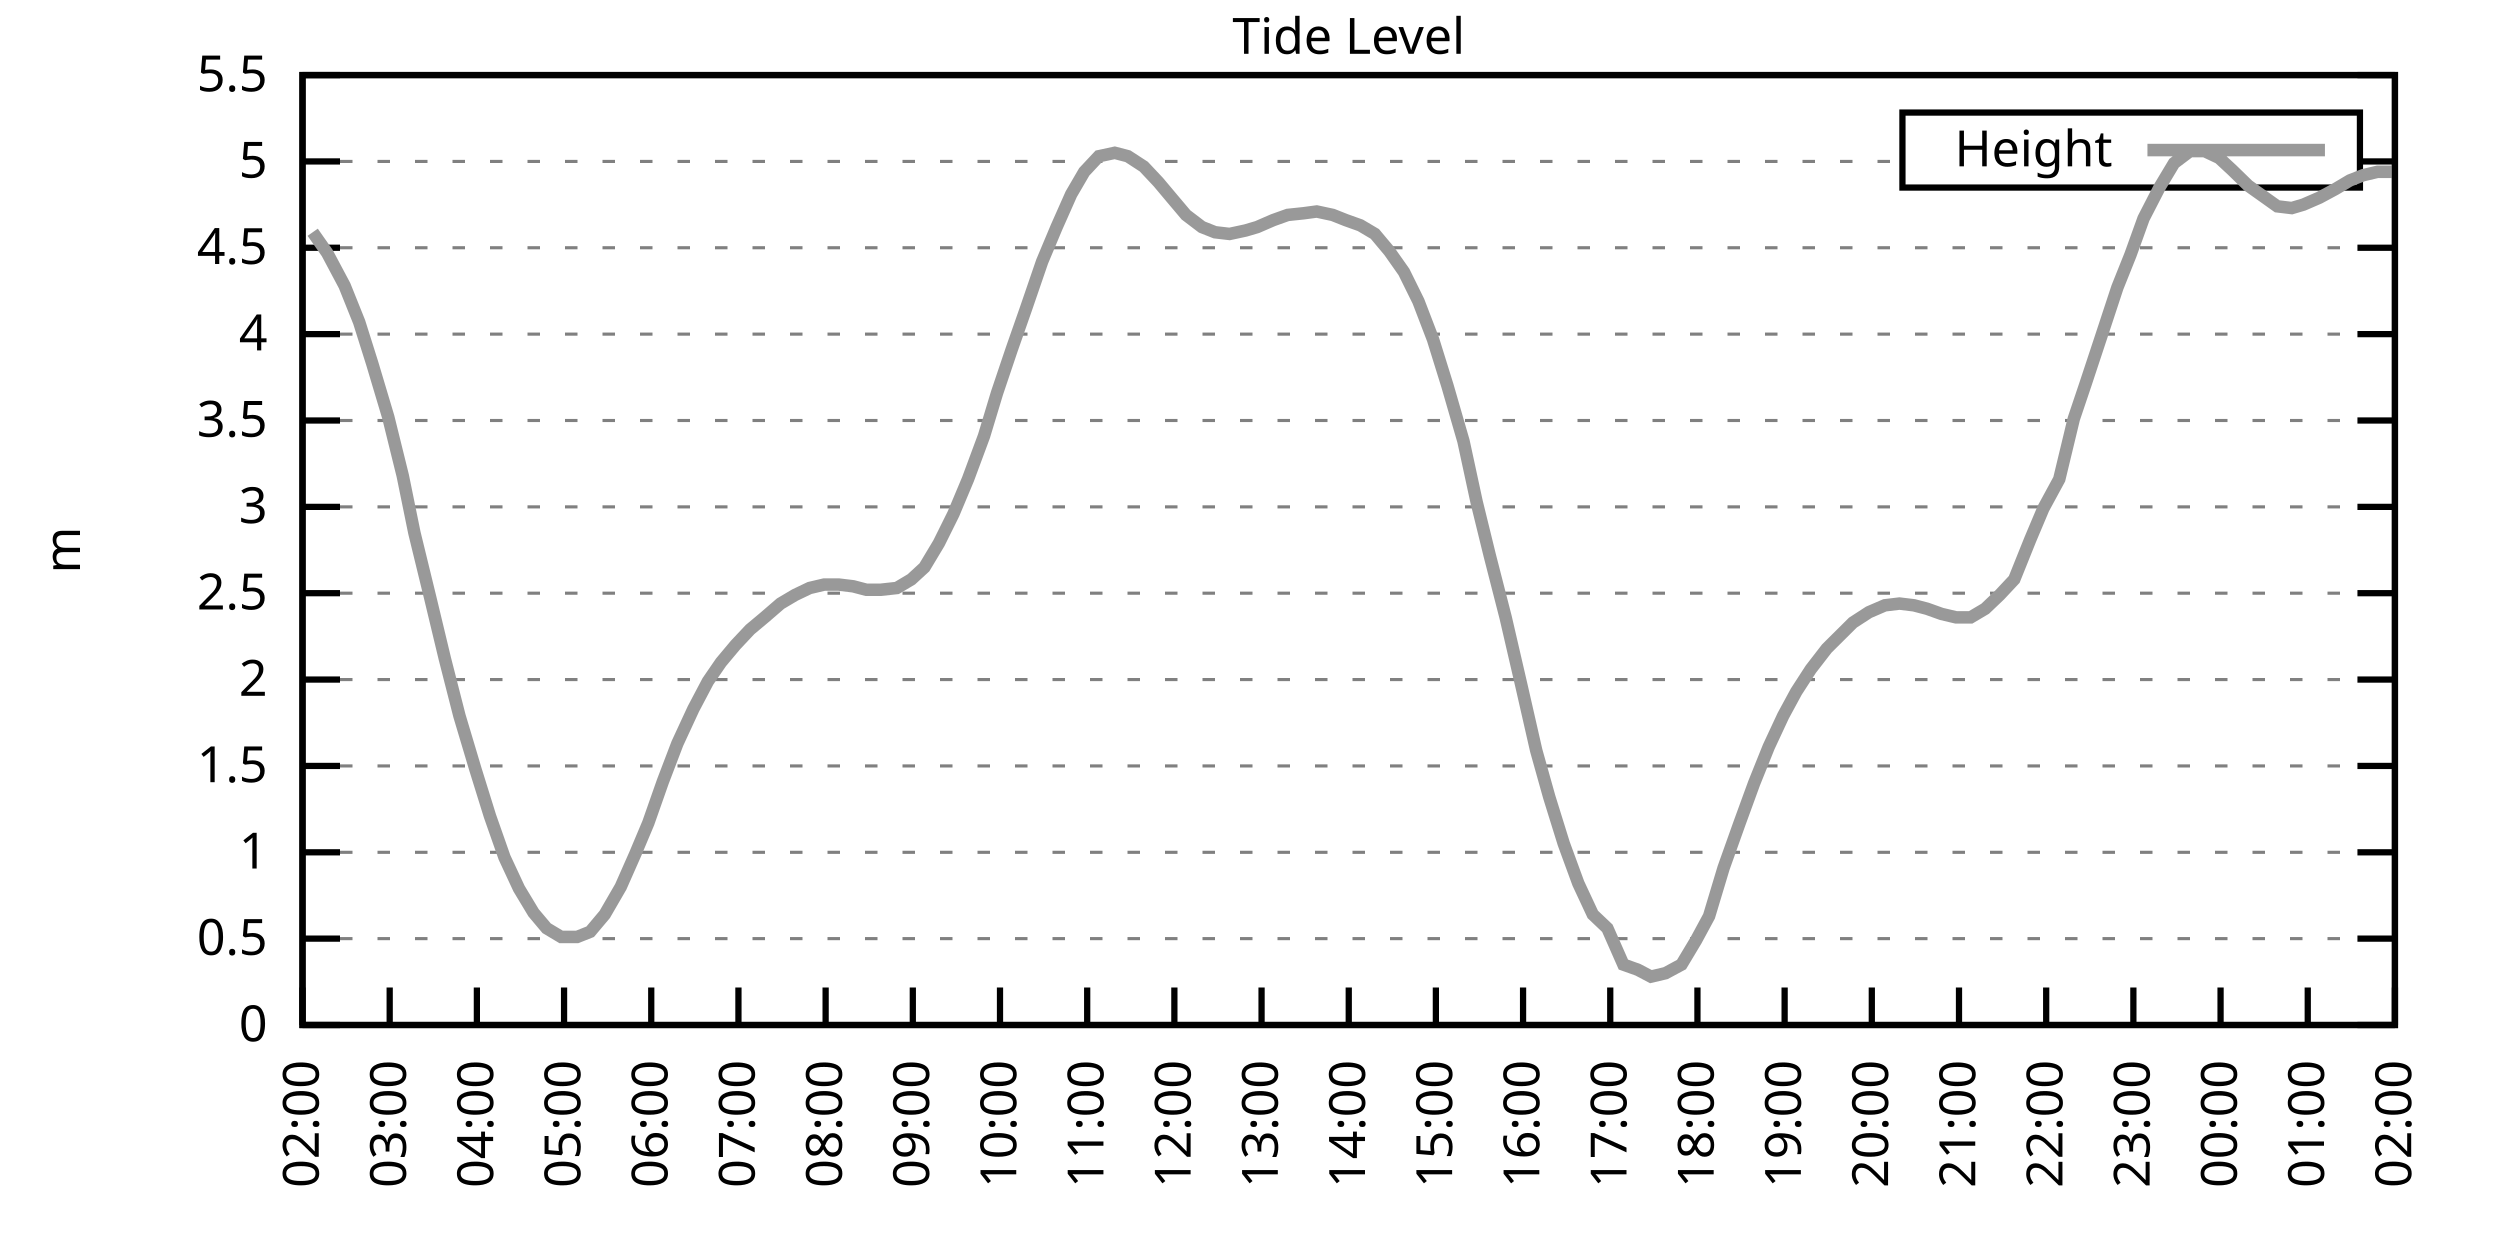
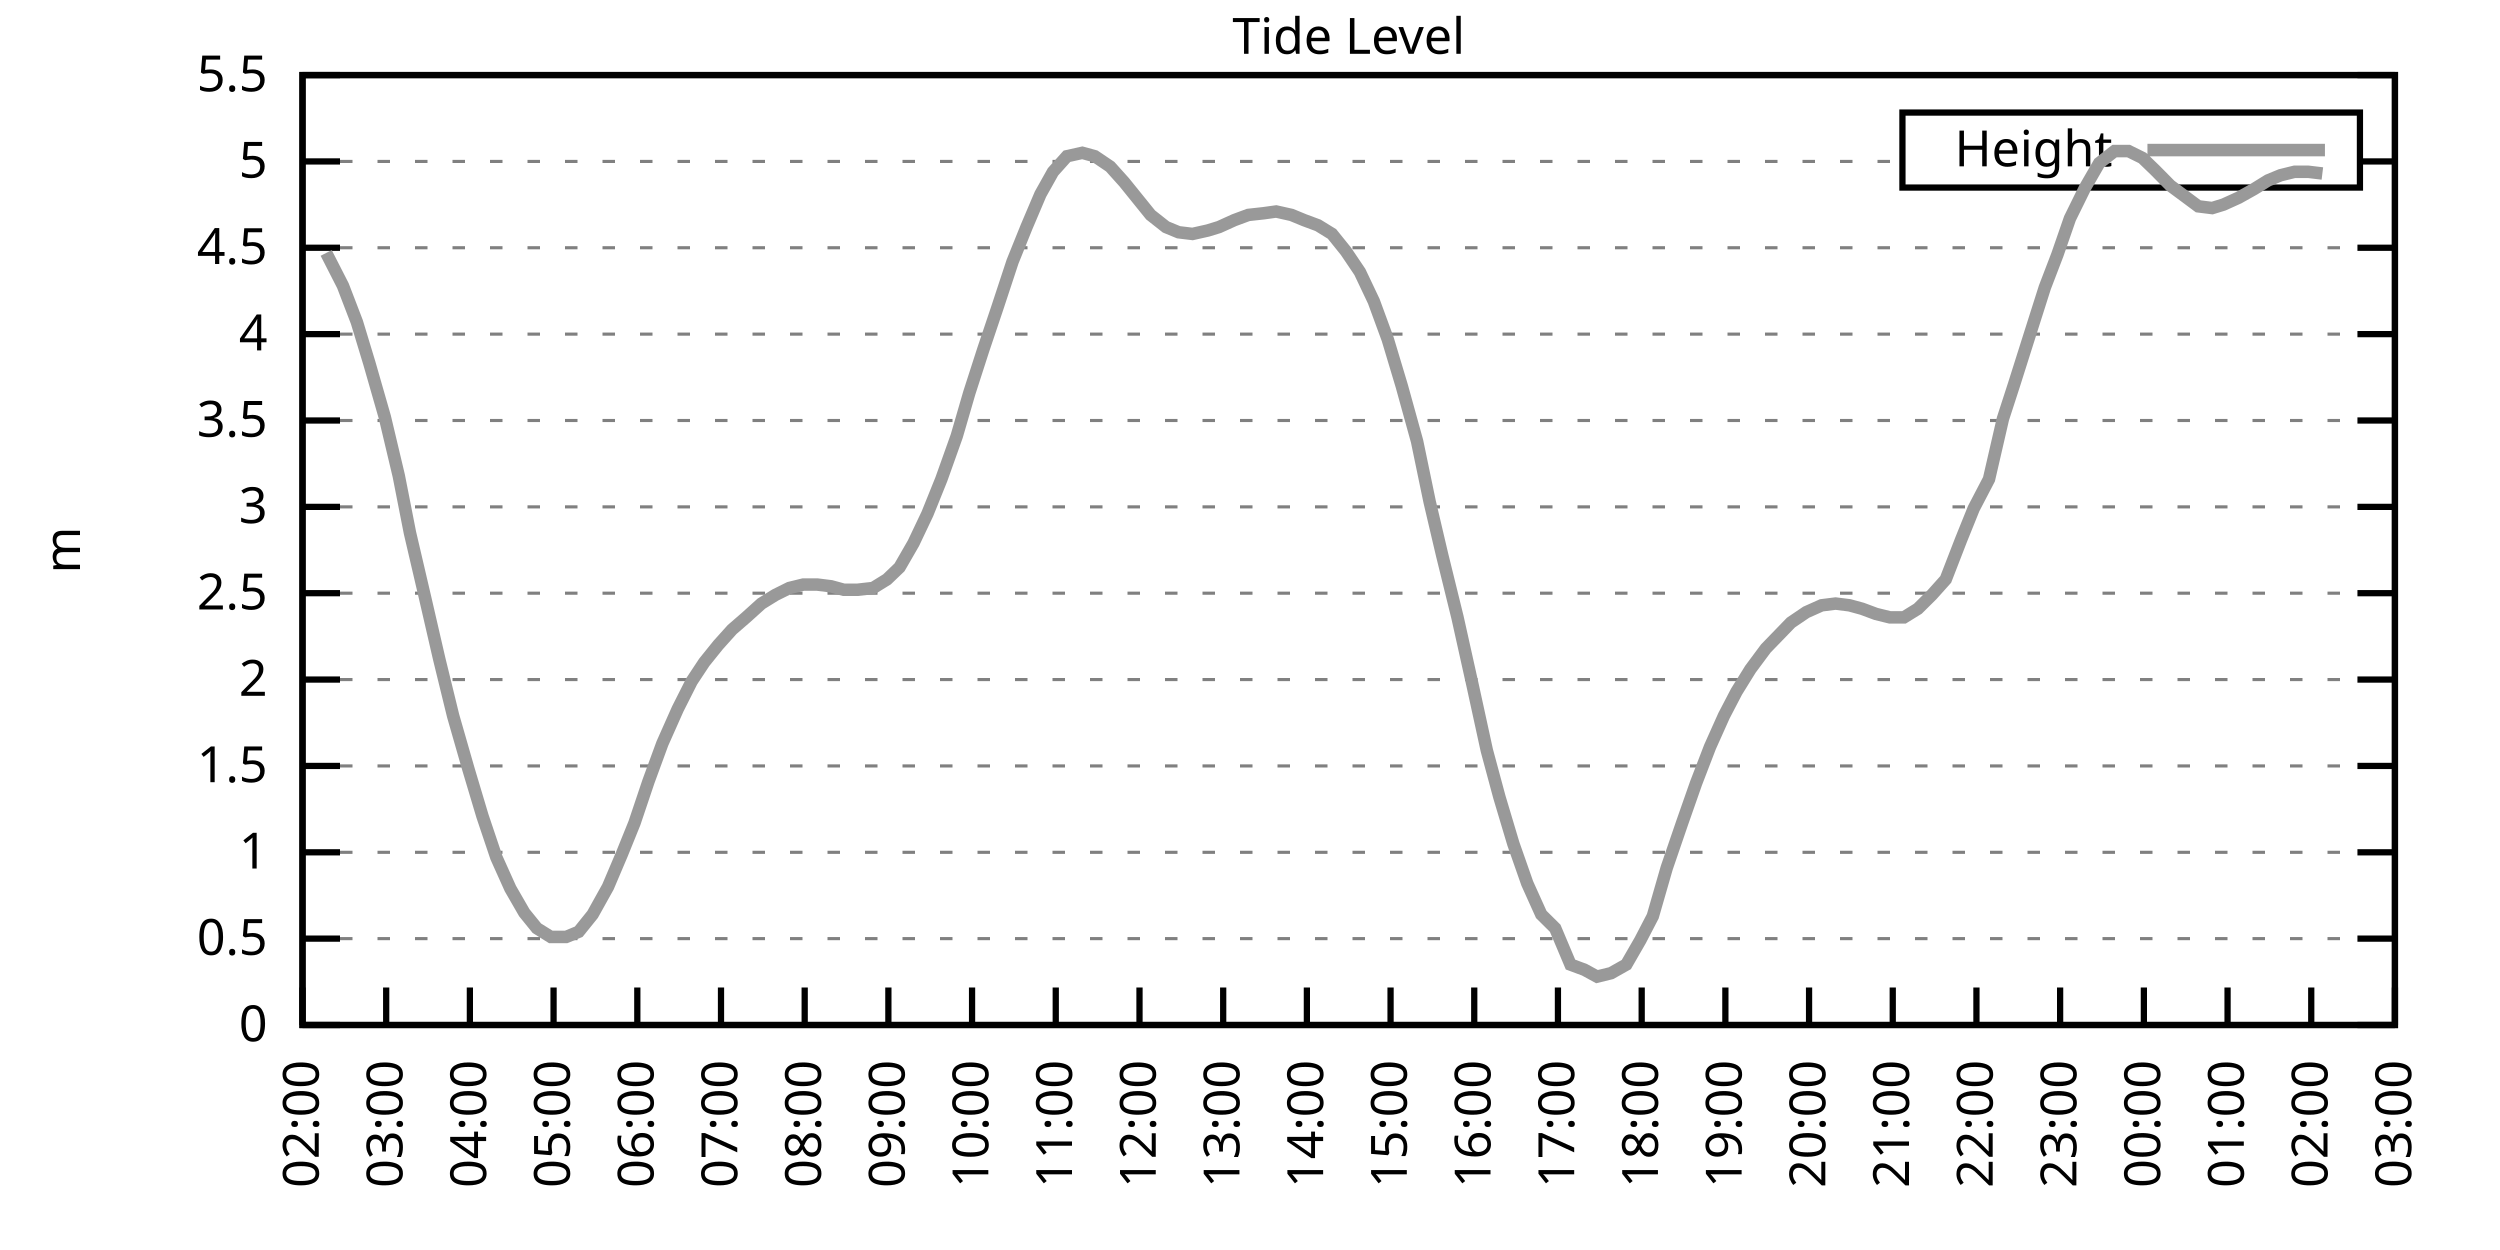
<svg xmlns="http://www.w3.org/2000/svg" xmlns:xlink="http://www.w3.org/1999/xlink" width="400" height="200" viewBox="0 0 400 200">
  <g id="gnuplot_canvas">
    <rect x="0" y="0" width="400" height="200" fill="none" />
    <defs>
      <circle id="gpDot" r="0.5" stroke-width="0.5" stroke="currentColor" />
      <path id="gpPt0" stroke-width="0.333" stroke="currentColor" d="M-1,0 h2 M0,-1 v2" />
      <path id="gpPt1" stroke-width="0.333" stroke="currentColor" d="M-1,-1 L1,1 M1,-1 L-1,1" />
      <path id="gpPt2" stroke-width="0.333" stroke="currentColor" d="M-1,0 L1,0 M0,-1 L0,1 M-1,-1 L1,1 M-1,1 L1,-1" />
      <rect id="gpPt3" stroke-width="0.333" stroke="currentColor" x="-1" y="-1" width="2" height="2" />
      <rect id="gpPt4" stroke-width="0.333" stroke="currentColor" fill="currentColor" x="-1" y="-1" width="2" height="2" />
      <circle id="gpPt5" stroke-width="0.333" stroke="currentColor" cx="0" cy="0" r="1" />
      <use xlink:href="#gpPt5" id="gpPt6" fill="currentColor" stroke="none" />
      <path id="gpPt7" stroke-width="0.333" stroke="currentColor" d="M0,-1.33 L-1.33,0.67 L1.33,0.67 z" />
      <use xlink:href="#gpPt7" id="gpPt8" fill="currentColor" stroke="none" />
      <use xlink:href="#gpPt7" id="gpPt9" stroke="currentColor" transform="rotate(180)" />
      <use xlink:href="#gpPt9" id="gpPt10" fill="currentColor" stroke="none" />
      <use xlink:href="#gpPt3" id="gpPt11" stroke="currentColor" transform="rotate(45)" />
      <use xlink:href="#gpPt11" id="gpPt12" fill="currentColor" stroke="none" />
      <path id="gpPt13" stroke-width="0.333" stroke="currentColor" d="M0,1.330 L1.265,0.411 L0.782,-1.067 L-0.782,-1.076 L-1.265,0.411 z" />
      <use xlink:href="#gpPt13" id="gpPt14" fill="currentColor" stroke="none" />
      <filter id="textbox" filterUnits="objectBoundingBox" x="0" y="0" height="1" width="1">
        <feFlood flood-color="white" flood-opacity="1" result="bgnd" />
        <feComposite in="SourceGraphic" in2="bgnd" operator="atop" />
      </filter>
      <filter id="greybox" filterUnits="objectBoundingBox" x="0" y="0" height="1" width="1">
        <feFlood flood-color="lightgrey" flood-opacity="1" result="grey" />
        <feComposite in="SourceGraphic" in2="grey" operator="atop" />
      </filter>
    </defs>
    <g fill="none" color="white" stroke="currentColor" stroke-width="1.00" stroke-linecap="butt" stroke-linejoin="miter">
</g>
    <g fill="none" color="black" stroke="currentColor" stroke-width="1.00" stroke-linecap="butt" stroke-linejoin="miter">
      <g stroke="none" shape-rendering="crispEdges">
        <polygon fill="rgb(255, 255, 255)" points="48.40,164.00 383.18,164.00 383.18,12.02 48.40,12.02 " />
      </g>
    </g>
    <g fill="none" color="black" stroke="currentColor" stroke-width="1.00" stroke-linecap="butt" stroke-linejoin="miter">
</g>
    <g fill="none" color="black" stroke="black" stroke-width="0.50" stroke-linecap="butt" stroke-linejoin="miter">
</g>
    <g fill="none" color="gray" stroke="currentColor" stroke-width="0.50" stroke-linecap="butt" stroke-linejoin="miter">
      <path stroke="gray" stroke-dasharray="2,4" class="gridline" d="M48.40,164.00 L383.19,164.00  " />
    </g>
    <g fill="none" color="gray" stroke="gray" stroke-width="1.00" stroke-linecap="butt" stroke-linejoin="miter">
</g>
    <g fill="none" color="black" stroke="currentColor" stroke-width="1.00" stroke-linecap="butt" stroke-linejoin="miter">
      <path stroke="black" d="M48.40,164.00 L54.40,164.00 M383.19,164.00 L377.19,164.00  " />
      <g transform="translate(42.80,166.60)" stroke="none" fill="black" font-family="Sans" font-size="8.00" text-anchor="end">
        <text>
          <tspan font-family="Sans"> 0</tspan>
        </text>
      </g>
    </g>
    <g fill="none" color="black" stroke="currentColor" stroke-width="1.00" stroke-linecap="butt" stroke-linejoin="miter">
</g>
    <g fill="none" color="black" stroke="black" stroke-width="0.50" stroke-linecap="butt" stroke-linejoin="miter">
</g>
    <g fill="none" color="gray" stroke="currentColor" stroke-width="0.50" stroke-linecap="butt" stroke-linejoin="miter">
      <path stroke="gray" stroke-dasharray="2,4" class="gridline" d="M48.40,150.18 L383.19,150.18  " />
    </g>
    <g fill="none" color="gray" stroke="gray" stroke-width="1.00" stroke-linecap="butt" stroke-linejoin="miter">
</g>
    <g fill="none" color="black" stroke="currentColor" stroke-width="1.00" stroke-linecap="butt" stroke-linejoin="miter">
      <path stroke="black" d="M48.40,150.18 L54.40,150.18 M383.19,150.18 L377.19,150.18  " />
      <g transform="translate(42.80,152.78)" stroke="none" fill="black" font-family="Sans" font-size="8.00" text-anchor="end">
        <text>
          <tspan font-family="Sans"> 0.5</tspan>
        </text>
      </g>
    </g>
    <g fill="none" color="black" stroke="currentColor" stroke-width="1.00" stroke-linecap="butt" stroke-linejoin="miter">
</g>
    <g fill="none" color="black" stroke="black" stroke-width="0.50" stroke-linecap="butt" stroke-linejoin="miter">
</g>
    <g fill="none" color="gray" stroke="currentColor" stroke-width="0.50" stroke-linecap="butt" stroke-linejoin="miter">
      <path stroke="gray" stroke-dasharray="2,4" class="gridline" d="M48.40,136.37 L383.19,136.37  " />
    </g>
    <g fill="none" color="gray" stroke="gray" stroke-width="1.00" stroke-linecap="butt" stroke-linejoin="miter">
</g>
    <g fill="none" color="black" stroke="currentColor" stroke-width="1.00" stroke-linecap="butt" stroke-linejoin="miter">
      <path stroke="black" d="M48.40,136.37 L54.40,136.37 M383.19,136.37 L377.19,136.37  " />
      <g transform="translate(42.80,138.97)" stroke="none" fill="black" font-family="Sans" font-size="8.00" text-anchor="end">
        <text>
          <tspan font-family="Sans"> 1</tspan>
        </text>
      </g>
    </g>
    <g fill="none" color="black" stroke="currentColor" stroke-width="1.00" stroke-linecap="butt" stroke-linejoin="miter">
</g>
    <g fill="none" color="black" stroke="black" stroke-width="0.50" stroke-linecap="butt" stroke-linejoin="miter">
</g>
    <g fill="none" color="gray" stroke="currentColor" stroke-width="0.50" stroke-linecap="butt" stroke-linejoin="miter">
      <path stroke="gray" stroke-dasharray="2,4" class="gridline" d="M48.40,122.55 L383.19,122.55  " />
    </g>
    <g fill="none" color="gray" stroke="gray" stroke-width="1.00" stroke-linecap="butt" stroke-linejoin="miter">
</g>
    <g fill="none" color="black" stroke="currentColor" stroke-width="1.00" stroke-linecap="butt" stroke-linejoin="miter">
      <path stroke="black" d="M48.40,122.55 L54.40,122.55 M383.19,122.55 L377.19,122.55  " />
      <g transform="translate(42.80,125.15)" stroke="none" fill="black" font-family="Sans" font-size="8.00" text-anchor="end">
        <text>
          <tspan font-family="Sans"> 1.5</tspan>
        </text>
      </g>
    </g>
    <g fill="none" color="black" stroke="currentColor" stroke-width="1.00" stroke-linecap="butt" stroke-linejoin="miter">
</g>
    <g fill="none" color="black" stroke="black" stroke-width="0.50" stroke-linecap="butt" stroke-linejoin="miter">
</g>
    <g fill="none" color="gray" stroke="currentColor" stroke-width="0.50" stroke-linecap="butt" stroke-linejoin="miter">
      <path stroke="gray" stroke-dasharray="2,4" class="gridline" d="M48.40,108.73 L383.19,108.73  " />
    </g>
    <g fill="none" color="gray" stroke="gray" stroke-width="1.00" stroke-linecap="butt" stroke-linejoin="miter">
</g>
    <g fill="none" color="black" stroke="currentColor" stroke-width="1.00" stroke-linecap="butt" stroke-linejoin="miter">
      <path stroke="black" d="M48.40,108.73 L54.40,108.73 M383.19,108.73 L377.19,108.73  " />
      <g transform="translate(42.80,111.33)" stroke="none" fill="black" font-family="Sans" font-size="8.00" text-anchor="end">
        <text>
          <tspan font-family="Sans"> 2</tspan>
        </text>
      </g>
    </g>
    <g fill="none" color="black" stroke="currentColor" stroke-width="1.00" stroke-linecap="butt" stroke-linejoin="miter">
</g>
    <g fill="none" color="black" stroke="black" stroke-width="0.50" stroke-linecap="butt" stroke-linejoin="miter">
</g>
    <g fill="none" color="gray" stroke="currentColor" stroke-width="0.50" stroke-linecap="butt" stroke-linejoin="miter">
      <path stroke="gray" stroke-dasharray="2,4" class="gridline" d="M48.40,94.91 L383.19,94.91  " />
    </g>
    <g fill="none" color="gray" stroke="gray" stroke-width="1.00" stroke-linecap="butt" stroke-linejoin="miter">
</g>
    <g fill="none" color="black" stroke="currentColor" stroke-width="1.00" stroke-linecap="butt" stroke-linejoin="miter">
      <path stroke="black" d="M48.40,94.91 L54.40,94.91 M383.19,94.91 L377.19,94.91  " />
      <g transform="translate(42.80,97.51)" stroke="none" fill="black" font-family="Sans" font-size="8.00" text-anchor="end">
        <text>
          <tspan font-family="Sans"> 2.5</tspan>
        </text>
      </g>
    </g>
    <g fill="none" color="black" stroke="currentColor" stroke-width="1.00" stroke-linecap="butt" stroke-linejoin="miter">
</g>
    <g fill="none" color="black" stroke="black" stroke-width="0.50" stroke-linecap="butt" stroke-linejoin="miter">
</g>
    <g fill="none" color="gray" stroke="currentColor" stroke-width="0.50" stroke-linecap="butt" stroke-linejoin="miter">
      <path stroke="gray" stroke-dasharray="2,4" class="gridline" d="M48.40,81.10 L383.19,81.10  " />
    </g>
    <g fill="none" color="gray" stroke="gray" stroke-width="1.00" stroke-linecap="butt" stroke-linejoin="miter">
</g>
    <g fill="none" color="black" stroke="currentColor" stroke-width="1.00" stroke-linecap="butt" stroke-linejoin="miter">
      <path stroke="black" d="M48.40,81.10 L54.40,81.10 M383.19,81.10 L377.19,81.10  " />
      <g transform="translate(42.80,83.70)" stroke="none" fill="black" font-family="Sans" font-size="8.00" text-anchor="end">
        <text>
          <tspan font-family="Sans"> 3</tspan>
        </text>
      </g>
    </g>
    <g fill="none" color="black" stroke="currentColor" stroke-width="1.00" stroke-linecap="butt" stroke-linejoin="miter">
</g>
    <g fill="none" color="black" stroke="black" stroke-width="0.50" stroke-linecap="butt" stroke-linejoin="miter">
</g>
    <g fill="none" color="gray" stroke="currentColor" stroke-width="0.50" stroke-linecap="butt" stroke-linejoin="miter">
      <path stroke="gray" stroke-dasharray="2,4" class="gridline" d="M48.40,67.28 L383.19,67.28  " />
    </g>
    <g fill="none" color="gray" stroke="gray" stroke-width="1.00" stroke-linecap="butt" stroke-linejoin="miter">
</g>
    <g fill="none" color="black" stroke="currentColor" stroke-width="1.00" stroke-linecap="butt" stroke-linejoin="miter">
      <path stroke="black" d="M48.40,67.28 L54.40,67.28 M383.19,67.28 L377.19,67.28  " />
      <g transform="translate(42.80,69.88)" stroke="none" fill="black" font-family="Sans" font-size="8.00" text-anchor="end">
        <text>
          <tspan font-family="Sans"> 3.5</tspan>
        </text>
      </g>
    </g>
    <g fill="none" color="black" stroke="currentColor" stroke-width="1.00" stroke-linecap="butt" stroke-linejoin="miter">
</g>
    <g fill="none" color="black" stroke="black" stroke-width="0.50" stroke-linecap="butt" stroke-linejoin="miter">
</g>
    <g fill="none" color="gray" stroke="currentColor" stroke-width="0.50" stroke-linecap="butt" stroke-linejoin="miter">
      <path stroke="gray" stroke-dasharray="2,4" class="gridline" d="M48.40,53.46 L383.19,53.46  " />
    </g>
    <g fill="none" color="gray" stroke="gray" stroke-width="1.00" stroke-linecap="butt" stroke-linejoin="miter">
</g>
    <g fill="none" color="black" stroke="currentColor" stroke-width="1.00" stroke-linecap="butt" stroke-linejoin="miter">
      <path stroke="black" d="M48.40,53.46 L54.40,53.46 M383.19,53.46 L377.19,53.46  " />
      <g transform="translate(42.80,56.06)" stroke="none" fill="black" font-family="Sans" font-size="8.00" text-anchor="end">
        <text>
          <tspan font-family="Sans"> 4</tspan>
        </text>
      </g>
    </g>
    <g fill="none" color="black" stroke="currentColor" stroke-width="1.00" stroke-linecap="butt" stroke-linejoin="miter">
</g>
    <g fill="none" color="black" stroke="black" stroke-width="0.50" stroke-linecap="butt" stroke-linejoin="miter">
</g>
    <g fill="none" color="gray" stroke="currentColor" stroke-width="0.50" stroke-linecap="butt" stroke-linejoin="miter">
      <path stroke="gray" stroke-dasharray="2,4" class="gridline" d="M48.40,39.64 L383.19,39.64  " />
    </g>
    <g fill="none" color="gray" stroke="gray" stroke-width="1.00" stroke-linecap="butt" stroke-linejoin="miter">
</g>
    <g fill="none" color="black" stroke="currentColor" stroke-width="1.00" stroke-linecap="butt" stroke-linejoin="miter">
      <path stroke="black" d="M48.40,39.64 L54.40,39.64 M383.19,39.64 L377.19,39.64  " />
      <g transform="translate(42.80,42.24)" stroke="none" fill="black" font-family="Sans" font-size="8.00" text-anchor="end">
        <text>
          <tspan font-family="Sans"> 4.5</tspan>
        </text>
      </g>
    </g>
    <g fill="none" color="black" stroke="currentColor" stroke-width="1.00" stroke-linecap="butt" stroke-linejoin="miter">
</g>
    <g fill="none" color="black" stroke="black" stroke-width="0.50" stroke-linecap="butt" stroke-linejoin="miter">
</g>
    <g fill="none" color="gray" stroke="currentColor" stroke-width="0.50" stroke-linecap="butt" stroke-linejoin="miter">
      <path stroke="gray" stroke-dasharray="2,4" class="gridline" d="M48.40,25.83 L304.39,25.83 M377.59,25.83 L383.19,25.83  " />
    </g>
    <g fill="none" color="gray" stroke="gray" stroke-width="1.00" stroke-linecap="butt" stroke-linejoin="miter">
</g>
    <g fill="none" color="black" stroke="currentColor" stroke-width="1.00" stroke-linecap="butt" stroke-linejoin="miter">
      <path stroke="black" d="M48.40,25.83 L54.40,25.83 M383.19,25.83 L377.19,25.83  " />
      <g transform="translate(42.80,28.43)" stroke="none" fill="black" font-family="Sans" font-size="8.00" text-anchor="end">
        <text>
          <tspan font-family="Sans"> 5</tspan>
        </text>
      </g>
    </g>
    <g fill="none" color="black" stroke="currentColor" stroke-width="1.00" stroke-linecap="butt" stroke-linejoin="miter">
</g>
    <g fill="none" color="black" stroke="black" stroke-width="0.50" stroke-linecap="butt" stroke-linejoin="miter">
</g>
    <g fill="none" color="gray" stroke="currentColor" stroke-width="0.50" stroke-linecap="butt" stroke-linejoin="miter">
      <path stroke="gray" stroke-dasharray="2,4" class="gridline" d="M48.40,12.01 L383.19,12.01  " />
    </g>
    <g fill="none" color="gray" stroke="gray" stroke-width="1.00" stroke-linecap="butt" stroke-linejoin="miter">
</g>
    <g fill="none" color="black" stroke="currentColor" stroke-width="1.00" stroke-linecap="butt" stroke-linejoin="miter">
      <path stroke="black" d="M48.40,12.01 L54.40,12.01 M383.19,12.01 L377.19,12.01  " />
      <g transform="translate(42.80,14.61)" stroke="none" fill="black" font-family="Sans" font-size="8.00" text-anchor="end">
        <text>
          <tspan font-family="Sans"> 5.5</tspan>
        </text>
      </g>
    </g>
    <g fill="none" color="black" stroke="currentColor" stroke-width="1.00" stroke-linecap="butt" stroke-linejoin="miter">
      <path stroke="black" d="M48.40,164.00 L48.40,158.00  " />
      <g transform="translate(51.00,169.60) rotate(270.00)" stroke="none" fill="black" font-family="Sans" font-size="8.00" text-anchor="end">
        <text>
          <tspan font-family="Sans">02:00</tspan>
        </text>
      </g>
    </g>
    <g fill="none" color="black" stroke="currentColor" stroke-width="1.00" stroke-linecap="butt" stroke-linejoin="miter">
-       <path stroke="black" d="M62.35,164.00 L62.35,158.00  " />
-       <g transform="translate(64.95,169.60) rotate(270.00)" stroke="none" fill="black" font-family="Sans" font-size="8.00" text-anchor="end">
+       <path stroke="black" d="M61.79,164.00 L61.79,158.00  " />
+       <g transform="translate(64.39,169.60) rotate(270.00)" stroke="none" fill="black" font-family="Sans" font-size="8.00" text-anchor="end">
        <text>
          <tspan font-family="Sans">03:00</tspan>
        </text>
      </g>
    </g>
    <g fill="none" color="black" stroke="currentColor" stroke-width="1.00" stroke-linecap="butt" stroke-linejoin="miter">
-       <path stroke="black" d="M76.30,164.00 L76.30,158.00  " />
-       <g transform="translate(78.90,169.60) rotate(270.00)" stroke="none" fill="black" font-family="Sans" font-size="8.00" text-anchor="end">
+       <path stroke="black" d="M75.18,164.00 L75.18,158.00  " />
+       <g transform="translate(77.78,169.60) rotate(270.00)" stroke="none" fill="black" font-family="Sans" font-size="8.00" text-anchor="end">
        <text>
          <tspan font-family="Sans">04:00</tspan>
        </text>
      </g>
    </g>
    <g fill="none" color="black" stroke="currentColor" stroke-width="1.00" stroke-linecap="butt" stroke-linejoin="miter">
-       <path stroke="black" d="M90.25,164.00 L90.25,158.00  " />
-       <g transform="translate(92.85,169.60) rotate(270.00)" stroke="none" fill="black" font-family="Sans" font-size="8.00" text-anchor="end">
+       <path stroke="black" d="M88.57,164.00 L88.57,158.00  " />
+       <g transform="translate(91.17,169.60) rotate(270.00)" stroke="none" fill="black" font-family="Sans" font-size="8.00" text-anchor="end">
        <text>
          <tspan font-family="Sans">05:00</tspan>
        </text>
      </g>
    </g>
    <g fill="none" color="black" stroke="currentColor" stroke-width="1.00" stroke-linecap="butt" stroke-linejoin="miter">
-       <path stroke="black" d="M104.20,164.00 L104.20,158.00  " />
-       <g transform="translate(106.80,169.60) rotate(270.00)" stroke="none" fill="black" font-family="Sans" font-size="8.00" text-anchor="end">
+       <path stroke="black" d="M101.97,164.00 L101.97,158.00  " />
+       <g transform="translate(104.57,169.60) rotate(270.00)" stroke="none" fill="black" font-family="Sans" font-size="8.00" text-anchor="end">
        <text>
          <tspan font-family="Sans">06:00</tspan>
        </text>
      </g>
    </g>
    <g fill="none" color="black" stroke="currentColor" stroke-width="1.00" stroke-linecap="butt" stroke-linejoin="miter">
-       <path stroke="black" d="M118.15,164.00 L118.15,158.00  " />
-       <g transform="translate(120.75,169.60) rotate(270.00)" stroke="none" fill="black" font-family="Sans" font-size="8.00" text-anchor="end">
+       <path stroke="black" d="M115.36,164.00 L115.36,158.00  " />
+       <g transform="translate(117.96,169.60) rotate(270.00)" stroke="none" fill="black" font-family="Sans" font-size="8.00" text-anchor="end">
        <text>
          <tspan font-family="Sans">07:00</tspan>
        </text>
      </g>
    </g>
    <g fill="none" color="black" stroke="currentColor" stroke-width="1.00" stroke-linecap="butt" stroke-linejoin="miter">
-       <path stroke="black" d="M132.10,164.00 L132.10,158.00  " />
-       <g transform="translate(134.70,169.60) rotate(270.00)" stroke="none" fill="black" font-family="Sans" font-size="8.00" text-anchor="end">
+       <path stroke="black" d="M128.75,164.00 L128.75,158.00  " />
+       <g transform="translate(131.35,169.60) rotate(270.00)" stroke="none" fill="black" font-family="Sans" font-size="8.00" text-anchor="end">
        <text>
          <tspan font-family="Sans">08:00</tspan>
        </text>
      </g>
    </g>
    <g fill="none" color="black" stroke="currentColor" stroke-width="1.00" stroke-linecap="butt" stroke-linejoin="miter">
-       <path stroke="black" d="M146.05,164.00 L146.05,158.00  " />
-       <g transform="translate(148.65,169.60) rotate(270.00)" stroke="none" fill="black" font-family="Sans" font-size="8.00" text-anchor="end">
+       <path stroke="black" d="M142.14,164.00 L142.14,158.00  " />
+       <g transform="translate(144.74,169.60) rotate(270.00)" stroke="none" fill="black" font-family="Sans" font-size="8.00" text-anchor="end">
        <text>
          <tspan font-family="Sans">09:00</tspan>
        </text>
      </g>
    </g>
    <g fill="none" color="black" stroke="currentColor" stroke-width="1.00" stroke-linecap="butt" stroke-linejoin="miter">
-       <path stroke="black" d="M160.00,164.00 L160.00,158.00  " />
-       <g transform="translate(162.60,169.60) rotate(270.00)" stroke="none" fill="black" font-family="Sans" font-size="8.00" text-anchor="end">
+       <path stroke="black" d="M155.53,164.00 L155.53,158.00  " />
+       <g transform="translate(158.13,169.60) rotate(270.00)" stroke="none" fill="black" font-family="Sans" font-size="8.00" text-anchor="end">
        <text>
          <tspan font-family="Sans">10:00</tspan>
        </text>
      </g>
    </g>
    <g fill="none" color="black" stroke="currentColor" stroke-width="1.00" stroke-linecap="butt" stroke-linejoin="miter">
-       <path stroke="black" d="M173.95,164.00 L173.95,158.00  " />
-       <g transform="translate(176.55,169.60) rotate(270.00)" stroke="none" fill="black" font-family="Sans" font-size="8.00" text-anchor="end">
+       <path stroke="black" d="M168.92,164.00 L168.92,158.00  " />
+       <g transform="translate(171.52,169.60) rotate(270.00)" stroke="none" fill="black" font-family="Sans" font-size="8.00" text-anchor="end">
        <text>
          <tspan font-family="Sans">11:00</tspan>
        </text>
      </g>
    </g>
    <g fill="none" color="black" stroke="currentColor" stroke-width="1.00" stroke-linecap="butt" stroke-linejoin="miter">
-       <path stroke="black" d="M187.90,164.00 L187.90,158.00  " />
-       <g transform="translate(190.50,169.60) rotate(270.00)" stroke="none" fill="black" font-family="Sans" font-size="8.00" text-anchor="end">
+       <path stroke="black" d="M182.32,164.00 L182.32,158.00  " />
+       <g transform="translate(184.92,169.60) rotate(270.00)" stroke="none" fill="black" font-family="Sans" font-size="8.00" text-anchor="end">
        <text>
          <tspan font-family="Sans">12:00</tspan>
        </text>
      </g>
    </g>
    <g fill="none" color="black" stroke="currentColor" stroke-width="1.00" stroke-linecap="butt" stroke-linejoin="miter">
-       <path stroke="black" d="M201.85,164.00 L201.85,158.00  " />
-       <g transform="translate(204.45,169.60) rotate(270.00)" stroke="none" fill="black" font-family="Sans" font-size="8.00" text-anchor="end">
+       <path stroke="black" d="M195.71,164.00 L195.71,158.00  " />
+       <g transform="translate(198.31,169.60) rotate(270.00)" stroke="none" fill="black" font-family="Sans" font-size="8.00" text-anchor="end">
        <text>
          <tspan font-family="Sans">13:00</tspan>
        </text>
      </g>
    </g>
    <g fill="none" color="black" stroke="currentColor" stroke-width="1.00" stroke-linecap="butt" stroke-linejoin="miter">
-       <path stroke="black" d="M215.80,164.00 L215.80,158.00  " />
-       <g transform="translate(218.40,169.60) rotate(270.00)" stroke="none" fill="black" font-family="Sans" font-size="8.00" text-anchor="end">
+       <path stroke="black" d="M209.10,164.00 L209.10,158.00  " />
+       <g transform="translate(211.70,169.60) rotate(270.00)" stroke="none" fill="black" font-family="Sans" font-size="8.00" text-anchor="end">
        <text>
          <tspan font-family="Sans">14:00</tspan>
        </text>
      </g>
    </g>
    <g fill="none" color="black" stroke="currentColor" stroke-width="1.00" stroke-linecap="butt" stroke-linejoin="miter">
-       <path stroke="black" d="M229.74,164.00 L229.74,158.00  " />
-       <g transform="translate(232.34,169.60) rotate(270.00)" stroke="none" fill="black" font-family="Sans" font-size="8.00" text-anchor="end">
+       <path stroke="black" d="M222.49,164.00 L222.49,158.00  " />
+       <g transform="translate(225.09,169.60) rotate(270.00)" stroke="none" fill="black" font-family="Sans" font-size="8.00" text-anchor="end">
        <text>
          <tspan font-family="Sans">15:00</tspan>
        </text>
      </g>
    </g>
    <g fill="none" color="black" stroke="currentColor" stroke-width="1.00" stroke-linecap="butt" stroke-linejoin="miter">
-       <path stroke="black" d="M243.69,164.00 L243.69,158.00  " />
-       <g transform="translate(246.29,169.60) rotate(270.00)" stroke="none" fill="black" font-family="Sans" font-size="8.00" text-anchor="end">
+       <path stroke="black" d="M235.88,164.00 L235.88,158.00  " />
+       <g transform="translate(238.48,169.60) rotate(270.00)" stroke="none" fill="black" font-family="Sans" font-size="8.00" text-anchor="end">
        <text>
          <tspan font-family="Sans">16:00</tspan>
        </text>
      </g>
    </g>
    <g fill="none" color="black" stroke="currentColor" stroke-width="1.00" stroke-linecap="butt" stroke-linejoin="miter">
-       <path stroke="black" d="M257.64,164.00 L257.64,158.00  " />
-       <g transform="translate(260.24,169.60) rotate(270.00)" stroke="none" fill="black" font-family="Sans" font-size="8.00" text-anchor="end">
+       <path stroke="black" d="M249.27,164.00 L249.27,158.00  " />
+       <g transform="translate(251.87,169.60) rotate(270.00)" stroke="none" fill="black" font-family="Sans" font-size="8.00" text-anchor="end">
        <text>
          <tspan font-family="Sans">17:00</tspan>
        </text>
      </g>
    </g>
    <g fill="none" color="black" stroke="currentColor" stroke-width="1.00" stroke-linecap="butt" stroke-linejoin="miter">
-       <path stroke="black" d="M271.59,164.00 L271.59,158.00  " />
-       <g transform="translate(274.19,169.60) rotate(270.00)" stroke="none" fill="black" font-family="Sans" font-size="8.00" text-anchor="end">
+       <path stroke="black" d="M262.67,164.00 L262.67,158.00  " />
+       <g transform="translate(265.27,169.60) rotate(270.00)" stroke="none" fill="black" font-family="Sans" font-size="8.00" text-anchor="end">
        <text>
          <tspan font-family="Sans">18:00</tspan>
        </text>
      </g>
    </g>
    <g fill="none" color="black" stroke="currentColor" stroke-width="1.00" stroke-linecap="butt" stroke-linejoin="miter">
-       <path stroke="black" d="M285.54,164.00 L285.54,158.00  " />
-       <g transform="translate(288.14,169.60) rotate(270.00)" stroke="none" fill="black" font-family="Sans" font-size="8.00" text-anchor="end">
+       <path stroke="black" d="M276.06,164.00 L276.06,158.00  " />
+       <g transform="translate(278.66,169.60) rotate(270.00)" stroke="none" fill="black" font-family="Sans" font-size="8.00" text-anchor="end">
        <text>
          <tspan font-family="Sans">19:00</tspan>
        </text>
      </g>
    </g>
    <g fill="none" color="black" stroke="currentColor" stroke-width="1.00" stroke-linecap="butt" stroke-linejoin="miter">
-       <path stroke="black" d="M299.49,164.00 L299.49,158.00  " />
-       <g transform="translate(302.09,169.60) rotate(270.00)" stroke="none" fill="black" font-family="Sans" font-size="8.00" text-anchor="end">
+       <path stroke="black" d="M289.45,164.00 L289.45,158.00  " />
+       <g transform="translate(292.05,169.60) rotate(270.00)" stroke="none" fill="black" font-family="Sans" font-size="8.00" text-anchor="end">
        <text>
          <tspan font-family="Sans">20:00</tspan>
        </text>
      </g>
    </g>
    <g fill="none" color="black" stroke="currentColor" stroke-width="1.00" stroke-linecap="butt" stroke-linejoin="miter">
-       <path stroke="black" d="M313.44,164.00 L313.44,158.00  " />
-       <g transform="translate(316.04,169.60) rotate(270.00)" stroke="none" fill="black" font-family="Sans" font-size="8.00" text-anchor="end">
+       <path stroke="black" d="M302.84,164.00 L302.84,158.00  " />
+       <g transform="translate(305.44,169.60) rotate(270.00)" stroke="none" fill="black" font-family="Sans" font-size="8.00" text-anchor="end">
        <text>
          <tspan font-family="Sans">21:00</tspan>
        </text>
      </g>
    </g>
    <g fill="none" color="black" stroke="currentColor" stroke-width="1.00" stroke-linecap="butt" stroke-linejoin="miter">
-       <path stroke="black" d="M327.39,164.00 L327.39,158.00  " />
-       <g transform="translate(329.99,169.60) rotate(270.00)" stroke="none" fill="black" font-family="Sans" font-size="8.00" text-anchor="end">
+       <path stroke="black" d="M316.23,164.00 L316.23,158.00  " />
+       <g transform="translate(318.83,169.60) rotate(270.00)" stroke="none" fill="black" font-family="Sans" font-size="8.00" text-anchor="end">
        <text>
          <tspan font-family="Sans">22:00</tspan>
        </text>
      </g>
    </g>
    <g fill="none" color="black" stroke="currentColor" stroke-width="1.00" stroke-linecap="butt" stroke-linejoin="miter">
-       <path stroke="black" d="M341.34,164.00 L341.34,158.00  " />
-       <g transform="translate(343.94,169.60) rotate(270.00)" stroke="none" fill="black" font-family="Sans" font-size="8.00" text-anchor="end">
+       <path stroke="black" d="M329.62,164.00 L329.62,158.00  " />
+       <g transform="translate(332.22,169.60) rotate(270.00)" stroke="none" fill="black" font-family="Sans" font-size="8.00" text-anchor="end">
        <text>
          <tspan font-family="Sans">23:00</tspan>
        </text>
      </g>
    </g>
    <g fill="none" color="black" stroke="currentColor" stroke-width="1.00" stroke-linecap="butt" stroke-linejoin="miter">
-       <path stroke="black" d="M355.29,164.00 L355.29,158.00  " />
-       <g transform="translate(357.89,169.60) rotate(270.00)" stroke="none" fill="black" font-family="Sans" font-size="8.00" text-anchor="end">
+       <path stroke="black" d="M343.02,164.00 L343.02,158.00  " />
+       <g transform="translate(345.62,169.60) rotate(270.00)" stroke="none" fill="black" font-family="Sans" font-size="8.00" text-anchor="end">
        <text>
          <tspan font-family="Sans">00:00</tspan>
        </text>
      </g>
    </g>
    <g fill="none" color="black" stroke="currentColor" stroke-width="1.00" stroke-linecap="butt" stroke-linejoin="miter">
-       <path stroke="black" d="M369.24,164.00 L369.24,158.00  " />
-       <g transform="translate(371.84,169.60) rotate(270.00)" stroke="none" fill="black" font-family="Sans" font-size="8.00" text-anchor="end">
+       <path stroke="black" d="M356.41,164.00 L356.41,158.00  " />
+       <g transform="translate(359.01,169.60) rotate(270.00)" stroke="none" fill="black" font-family="Sans" font-size="8.00" text-anchor="end">
        <text>
          <tspan font-family="Sans">01:00</tspan>
+         </text>
+       </g>
+     </g>
+     <g fill="none" color="black" stroke="currentColor" stroke-width="1.00" stroke-linecap="butt" stroke-linejoin="miter">
+       <path stroke="black" d="M369.80,164.00 L369.80,158.00  " />
+       <g transform="translate(372.40,169.60) rotate(270.00)" stroke="none" fill="black" font-family="Sans" font-size="8.00" text-anchor="end">
+         <text>
+           <tspan font-family="Sans">02:00</tspan>
        </text>
      </g>
    </g>
    <g fill="none" color="black" stroke="currentColor" stroke-width="1.00" stroke-linecap="butt" stroke-linejoin="miter">
      <path stroke="black" d="M383.19,164.00 L383.19,158.00  " />
      <g transform="translate(385.79,169.60) rotate(270.00)" stroke="none" fill="black" font-family="Sans" font-size="8.00" text-anchor="end">
        <text>
-           <tspan font-family="Sans">02:00</tspan>
+           <tspan font-family="Sans">03:00</tspan>
        </text>
      </g>
    </g>
    <g fill="none" color="black" stroke="currentColor" stroke-width="1.00" stroke-linecap="butt" stroke-linejoin="miter">
</g>
    <g fill="none" color="black" stroke="currentColor" stroke-width="1.00" stroke-linecap="butt" stroke-linejoin="miter">
      <path stroke="black" d="M48.40,12.01 L48.40,164.00 L383.19,164.00 L383.19,12.01 L48.40,12.01 Z  " />
    </g>
    <g fill="none" color="black" stroke="currentColor" stroke-width="1.00" stroke-linecap="butt" stroke-linejoin="miter">
</g>
    <g fill="none" color="black" stroke="currentColor" stroke-width="1.00" stroke-linecap="butt" stroke-linejoin="miter">
      <path stroke="black" d="M304.39,30.01 L304.39,18.01 L377.59,18.01 L377.59,30.01 L304.39,30.01 Z  " />
    </g>
    <g id="Tide_level_plot_1">
      <g fill="none" color="white" stroke="black" stroke-width="2.00" stroke-linecap="butt" stroke-linejoin="miter">
</g>
      <g fill="none" color="black" stroke="currentColor" stroke-width="2.00" stroke-linecap="butt" stroke-linejoin="miter">
        <g transform="translate(337.99,26.61)" stroke="none" fill="black" font-family="Sans" font-size="8.00" text-anchor="end">
          <text>
            <tspan font-family="Sans">Height</tspan>
          </text>
        </g>
      </g>
      <g fill="none" color="black" stroke="currentColor" stroke-width="2.00" stroke-linecap="butt" stroke-linejoin="miter">
-         <path stroke="rgb(153, 153, 153)" d="M343.59,24.01 L371.99,24.01 M50.03,37.16 L52.35,40.47 L55.14,45.72 L57.47,51.53 L59.56,58.16 L62.12,66.73   L64.44,76.12 L66.30,85.24 L68.86,95.74 L71.18,105.41 L73.51,114.53 L76.07,123.10 L78.39,130.56 L80.72,137.19   L83.04,142.17 L85.37,146.04 L87.46,148.52 L89.78,149.91 L92.34,149.91 L94.43,149.08 L96.76,146.31 L99.32,141.89   L101.64,136.64 L103.73,131.67 L106.06,125.04 L108.38,118.96 L110.94,113.43 L113.27,109.01 L115.36,105.97 L117.68,103.20   L120.01,100.72 L122.33,98.78 L124.89,96.57 L127.22,95.19 L129.54,94.08 L131.87,93.53 L134.19,93.53 L136.51,93.81   L138.61,94.36 L140.93,94.36 L143.49,94.08 L145.81,92.70 L147.91,90.77 L150.23,86.90 L152.56,82.20 L154.88,76.67   L157.44,69.77 L159.53,62.86 L161.86,55.95 L164.18,49.32 L166.74,41.86 L169.06,36.33 L171.39,31.08 L173.48,27.49   L175.81,25.00 L178.36,24.45 L180.46,25.00 L183.01,26.66 L185.34,29.14 L187.43,31.63 L189.76,34.39 L192.31,36.33   L194.41,37.16 L196.73,37.43 L199.29,36.88 L201.15,36.33 L203.71,35.22 L206.03,34.39 L208.59,34.12 L210.68,33.84   L213.24,34.39 L215.33,35.22 L217.65,36.05 L219.98,37.43 L222.30,40.20 L224.63,43.51 L226.95,48.21 L229.28,54.29   L231.60,61.75 L234.16,70.60 L236.25,80.27 L238.35,88.83 L240.90,98.78 L243.46,109.84 L245.79,120.06 L247.88,127.52   L250.20,134.98 L252.53,141.34 L254.85,146.31 L257.18,148.52 L259.74,154.33 L262.06,155.16 L264.15,156.26 L266.48,155.71   L269.04,154.33 L271.36,150.46 L273.45,146.59 L275.78,138.85 L278.34,131.67 L280.66,125.31 L282.99,119.51 L285.31,114.53   L287.40,110.67 L289.73,107.07 L292.29,103.76 L296.47,99.61 L299.03,97.95 L301.58,96.85 L303.91,96.57 L306.23,96.85   L308.33,97.40 L310.65,98.23 L312.98,98.78 L315.30,98.78 L317.63,97.40 L319.95,95.19 L322.28,92.70 L324.83,86.35   L326.93,81.37 L329.48,76.67 L331.81,67.00 L333.67,61.48 L336.23,53.74 L338.78,46.00 L340.88,40.75 L342.97,34.95   L345.53,29.97 L347.85,26.10 L350.41,24.17 L352.73,24.17 L355.06,25.27 L357.15,27.21 L359.71,29.70 L362.03,31.35   L364.36,33.01 L366.68,33.29 L368.54,32.74 L371.10,31.63 L373.66,30.25 L375.98,28.87 L378.08,28.04 L380.40,27.49   L382.73,27.49  " />
+         <path stroke="rgb(153, 153, 153)" d="M343.59,24.01 L371.99,24.01 M52.19,40.47 L54.87,45.72 L57.10,51.53 L59.11,58.16 L61.57,66.73 L63.80,76.12   L65.59,85.24 L68.04,95.74 L70.27,105.41 L72.50,114.53 L74.96,123.10 L77.19,130.56 L79.42,137.19 L81.66,142.17   L83.89,146.04 L85.90,148.52 L88.13,149.91 L90.58,149.91 L92.59,149.08 L94.82,146.31 L97.28,141.89 L99.51,136.64   L101.52,131.67 L103.75,125.04 L105.98,118.96 L108.44,113.43 L110.67,109.01 L112.68,105.97 L114.91,103.20 L117.14,100.72   L119.38,98.78 L121.83,96.57 L124.06,95.19 L126.29,94.08 L128.53,93.53 L130.76,93.53 L132.99,93.81 L135.00,94.36   L137.23,94.36 L139.69,94.08 L141.92,92.70 L143.93,90.77 L146.16,86.90 L148.39,82.20 L150.62,76.67 L153.08,69.77   L155.09,62.86 L157.32,55.95 L159.55,49.32 L162.01,41.86 L164.24,36.33 L166.47,31.08 L168.48,27.49 L170.71,25.00   L173.17,24.45 L175.17,25.00 L177.63,26.66 L179.86,29.14 L181.87,31.63 L184.10,34.39 L186.56,36.33 L188.57,37.16   L190.80,37.43 L193.25,36.88 L195.04,36.33 L197.49,35.22 L199.73,34.39 L202.18,34.12 L204.19,33.84 L206.64,34.39   L208.65,35.22 L210.88,36.05 L213.12,37.43 L215.35,40.20 L217.58,43.51 L219.81,48.21 L222.04,54.29 L224.28,61.75   L226.73,70.60 L228.74,80.27 L230.75,88.83 L233.20,98.78 L235.66,109.84 L237.89,120.06 L239.90,127.52 L242.13,134.98   L244.36,141.34 L246.60,146.31 L248.83,148.52 L251.28,154.33 L253.51,155.16 L255.52,156.26 L257.76,155.71 L260.21,154.33   L262.44,150.46 L264.45,146.59 L266.68,138.85 L269.14,131.67 L271.37,125.31 L273.60,119.51 L275.83,114.53 L277.84,110.67   L280.07,107.07 L282.53,103.76 L286.55,99.61 L289.00,97.95 L291.46,96.85 L293.69,96.57 L295.92,96.85 L297.93,97.40   L300.16,98.23 L302.39,98.78 L304.63,98.78 L306.86,97.40 L309.09,95.19 L311.32,92.70 L313.78,86.35 L315.79,81.37   L318.24,76.67 L320.47,67.00 L322.26,61.48 L324.71,53.74 L327.17,46.00 L329.18,40.75 L331.19,34.95 L333.64,29.97   L335.87,26.10 L338.33,24.17 L340.56,24.17 L342.79,25.27 L344.80,27.21 L347.26,29.70 L349.49,31.35 L351.72,33.01   L353.95,33.29 L355.74,32.74 L358.19,31.63 L360.65,30.25 L362.88,28.87 L364.89,28.04 L367.12,27.49 L369.35,27.49   L371.58,27.76  " />
      </g>
    </g>
    <g fill="none" color="black" stroke="currentColor" stroke-width="2.00" stroke-linecap="butt" stroke-linejoin="miter">
</g>
    <g fill="none" color="black" stroke="black" stroke-width="1.00" stroke-linecap="butt" stroke-linejoin="miter">
</g>
    <g fill="none" color="black" stroke="currentColor" stroke-width="1.00" stroke-linecap="butt" stroke-linejoin="miter">
      <path stroke="black" d="M48.40,12.01 L48.40,164.00 L383.19,164.00 L383.19,12.01 L48.40,12.01 Z  " />
      <g transform="translate(12.80,88.01) rotate(270.00)" stroke="none" fill="black" font-family="Sans" font-size="8.00" text-anchor="middle">
        <text>
          <tspan font-family="Sans">m</tspan>
        </text>
      </g>
    </g>
    <g fill="none" color="black" stroke="currentColor" stroke-width="1.00" stroke-linecap="butt" stroke-linejoin="miter">
</g>
    <g fill="none" color="black" stroke="currentColor" stroke-width="1.00" stroke-linecap="butt" stroke-linejoin="miter">
      <g transform="translate(215.79,8.61)" stroke="none" fill="black" font-family="Sans" font-size="8.00" text-anchor="middle">
        <text>
          <tspan font-family="Sans">Tide Level</tspan>
        </text>
      </g>
    </g>
    <g fill="none" color="black" stroke="currentColor" stroke-width="1.00" stroke-linecap="butt" stroke-linejoin="miter">
</g>
  </g>
</svg>
